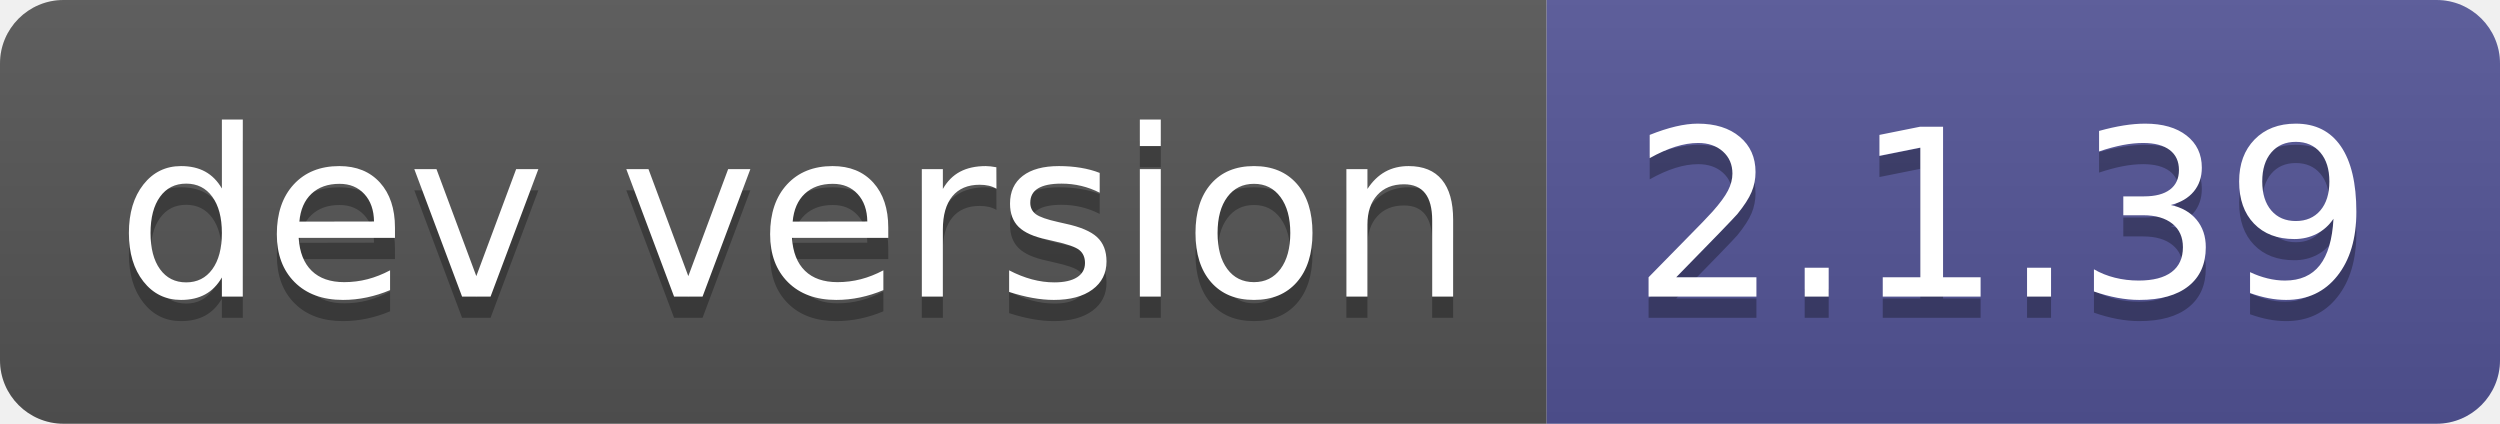
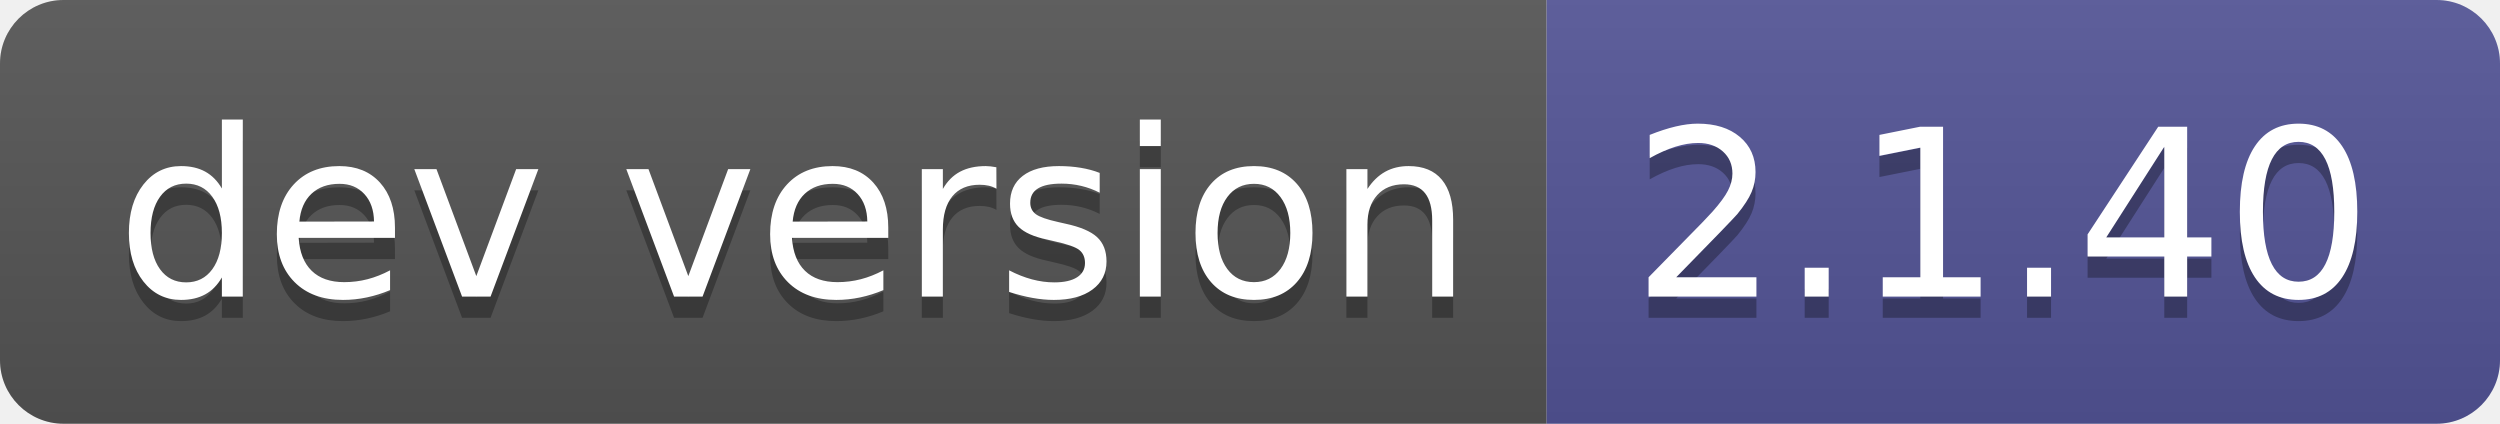
- <svg xmlns="http://www.w3.org/2000/svg" width="118" height="20" role="img" aria-label="dev version: 2.1.39">
+ <svg xmlns="http://www.w3.org/2000/svg" width="118" height="20" role="img" aria-label="dev version: 2.1.40">
  <linearGradient id="s" x2="0" y2="100%">
    <stop offset="0" stop-color="#bbb" stop-opacity=".1" />
    <stop offset="1" stop-opacity=".1" />
  </linearGradient>
  <clipPath id="r">
    <rect width="118" height="20" rx="3" fill="#fff" />
  </clipPath>
  <g clip-path="url(#r)">
    <rect width="73" height="20" fill="#555" />
    <rect x="73" width="45" height="20" fill="#535597" />
    <rect width="118" height="20" fill="url(#s)" />
  </g>
  <g fill="#fff" text-anchor="middle" font-family="Verdana,Geneva,DejaVu Sans,sans-serif" text-rendering="geometricPrecision" font-size="110">
    <text aria-hidden="true" x="375" y="150" fill="#010101" fill-opacity=".3" transform="scale(.1)" textLength="630">dev version</text>
    <text x="375" y="140" transform="scale(.1)" fill="#fff" textLength="630">dev version</text>
-     <text aria-hidden="true" x="945" y="150" fill="#010101" fill-opacity=".3" transform="scale(.1)" textLength="350">2.1.39</text>
-     <text x="945" y="140" transform="scale(.1)" fill="#fff" textLength="350">2.1.39</text>
+     <text aria-hidden="true" x="945" y="150" fill="#010101" fill-opacity=".3" transform="scale(.1)" textLength="350">2.1.40</text>
+     <text x="945" y="140" transform="scale(.1)" fill="#fff" textLength="350">2.1.40</text>
  </g>
</svg>
